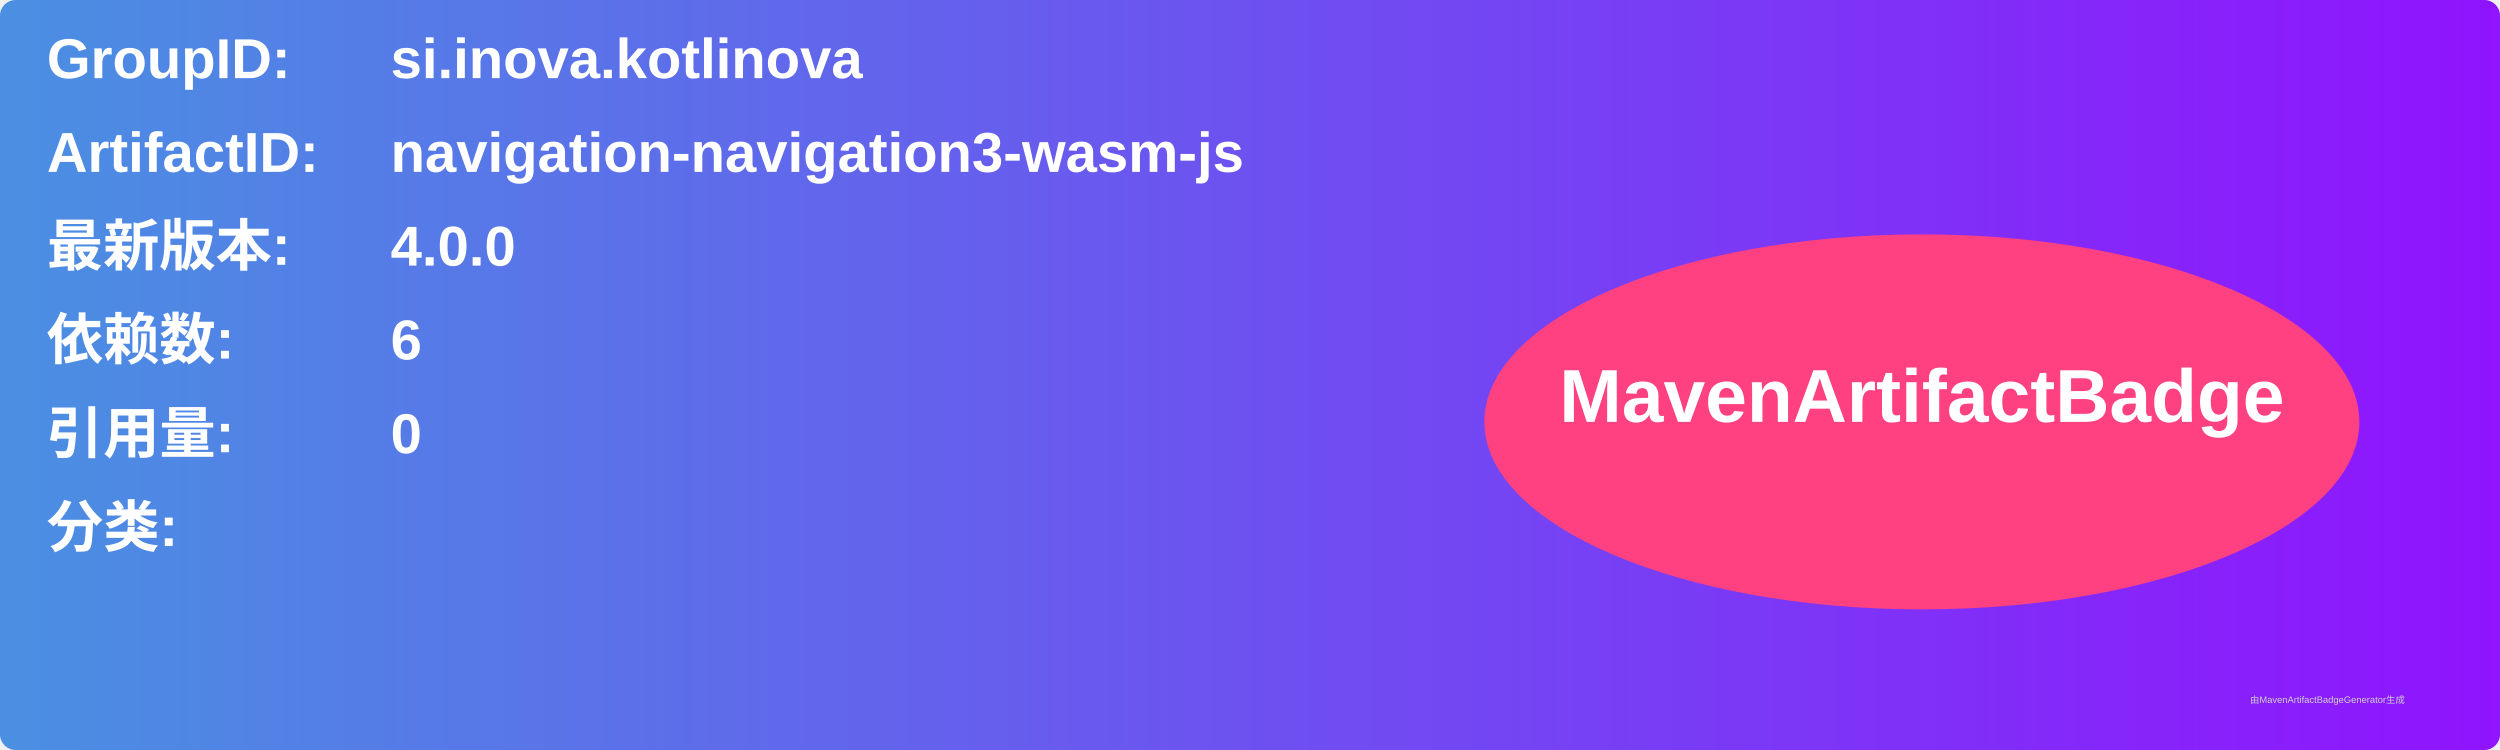
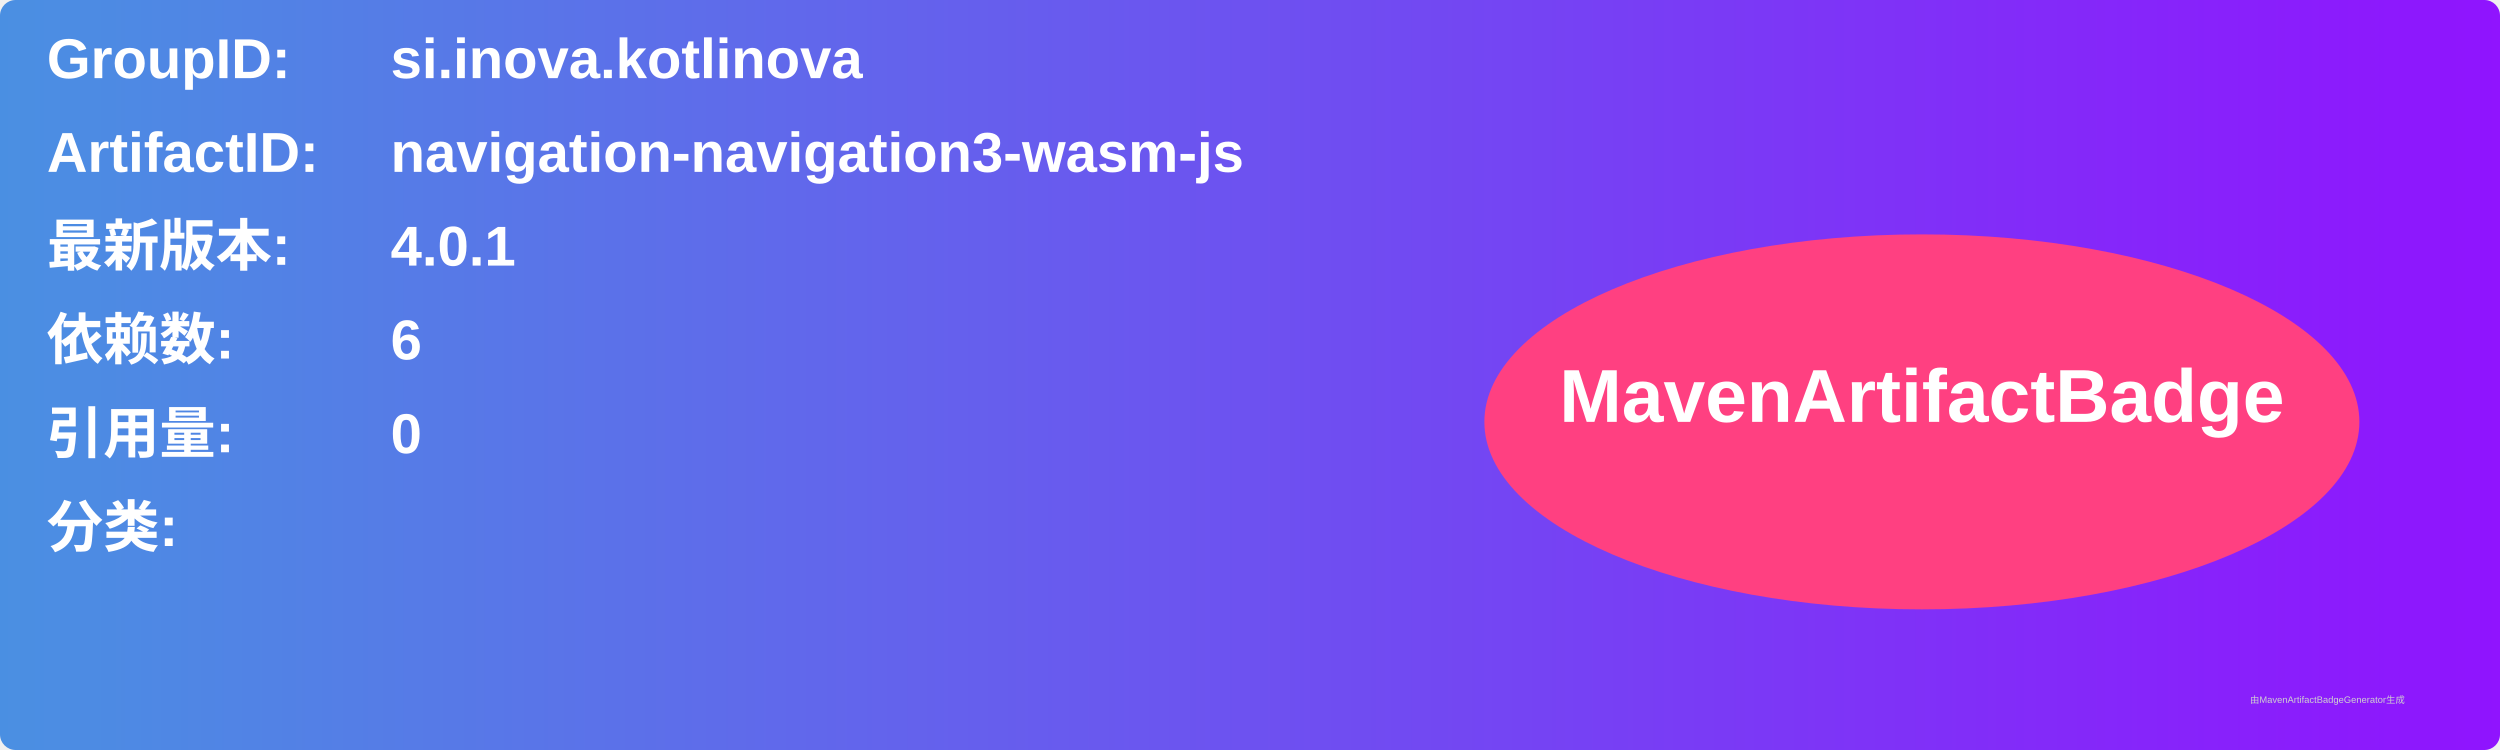
<svg xmlns="http://www.w3.org/2000/svg" width="800" height="240" viewBox="0 0 800 240">
  <linearGradient id="grad" x1="0%" y1="0%" x2="100%" y2="0%">
    <stop offset="0%" stop-color="#4a90e2" />
    <stop offset="100%" stop-color="#9013fe" />
  </linearGradient>
  <rect width="100%" height="100%" rx="5" ry="5" fill="url(#grad)" />
  <g transform="translate(15, 15)">
    <text x="0" y="10" font-family="Arial" font-size="18" fill="white" font-weight="bold" width="260">GroupID:</text>
    <text x="110" y="10" font-family="Arial" font-size="18" fill="white" font-weight="bold" width="460">si.inova.kotlinova</text>
    <text x="0" y="40" font-family="Arial" font-size="18" fill="white" font-weight="bold" width="260">ArtifactID:</text>
    <text x="110" y="40" font-family="Arial" font-size="18" fill="white" font-weight="bold" width="460">navigation-navigation3-wasm-js</text>
    <text x="0" y="70" font-family="Arial" font-size="18" fill="white" font-weight="bold">最新版本:</text>
    <text x="110" y="70" font-family="Arial" font-size="18" fill="white" font-weight="bold">
-       <tspan font-weight="bold">4.0.0</tspan>
+       <tspan font-weight="bold">4.0.1</tspan>
    </text>
    <text x="0" y="100" font-family="Arial" font-size="18" fill="white" font-weight="bold">依赖数: </text>
    <text x="110" y="100" font-family="Arial" font-size="18" fill="white">
      <tspan font-weight="bold">6</tspan>
    </text>
    <text x="0" y="130" font-family="Arial" font-size="18" fill="white" font-weight="bold">引用量: </text>
    <text x="110" y="130" font-family="Arial" font-size="18" fill="white">
      <tspan font-weight="bold">0</tspan>
    </text>
    <text x="0" y="160" font-family="Arial" font-size="18" fill="white" font-weight="bold">分类:</text>
    <text x="10" y="190" font-family="Arial" font-size="10" fill="white">
      <tspan font-weight="bold" />
    </text>
    <ellipse cx="600" cy="120" rx="140" ry="60" fill="#ff4081" />
    <text x="600" y="120" text-anchor="middle" font-family="Arial" font-size="24" fill="white" font-weight="bold">MavenArtifactBadge</text>
  </g>
  <text x="720" y="225" font-family="Arial" font-size="3" fill="#d0d0d0">由MavenArtifactBadgeGenerator生成</text>
</svg>
